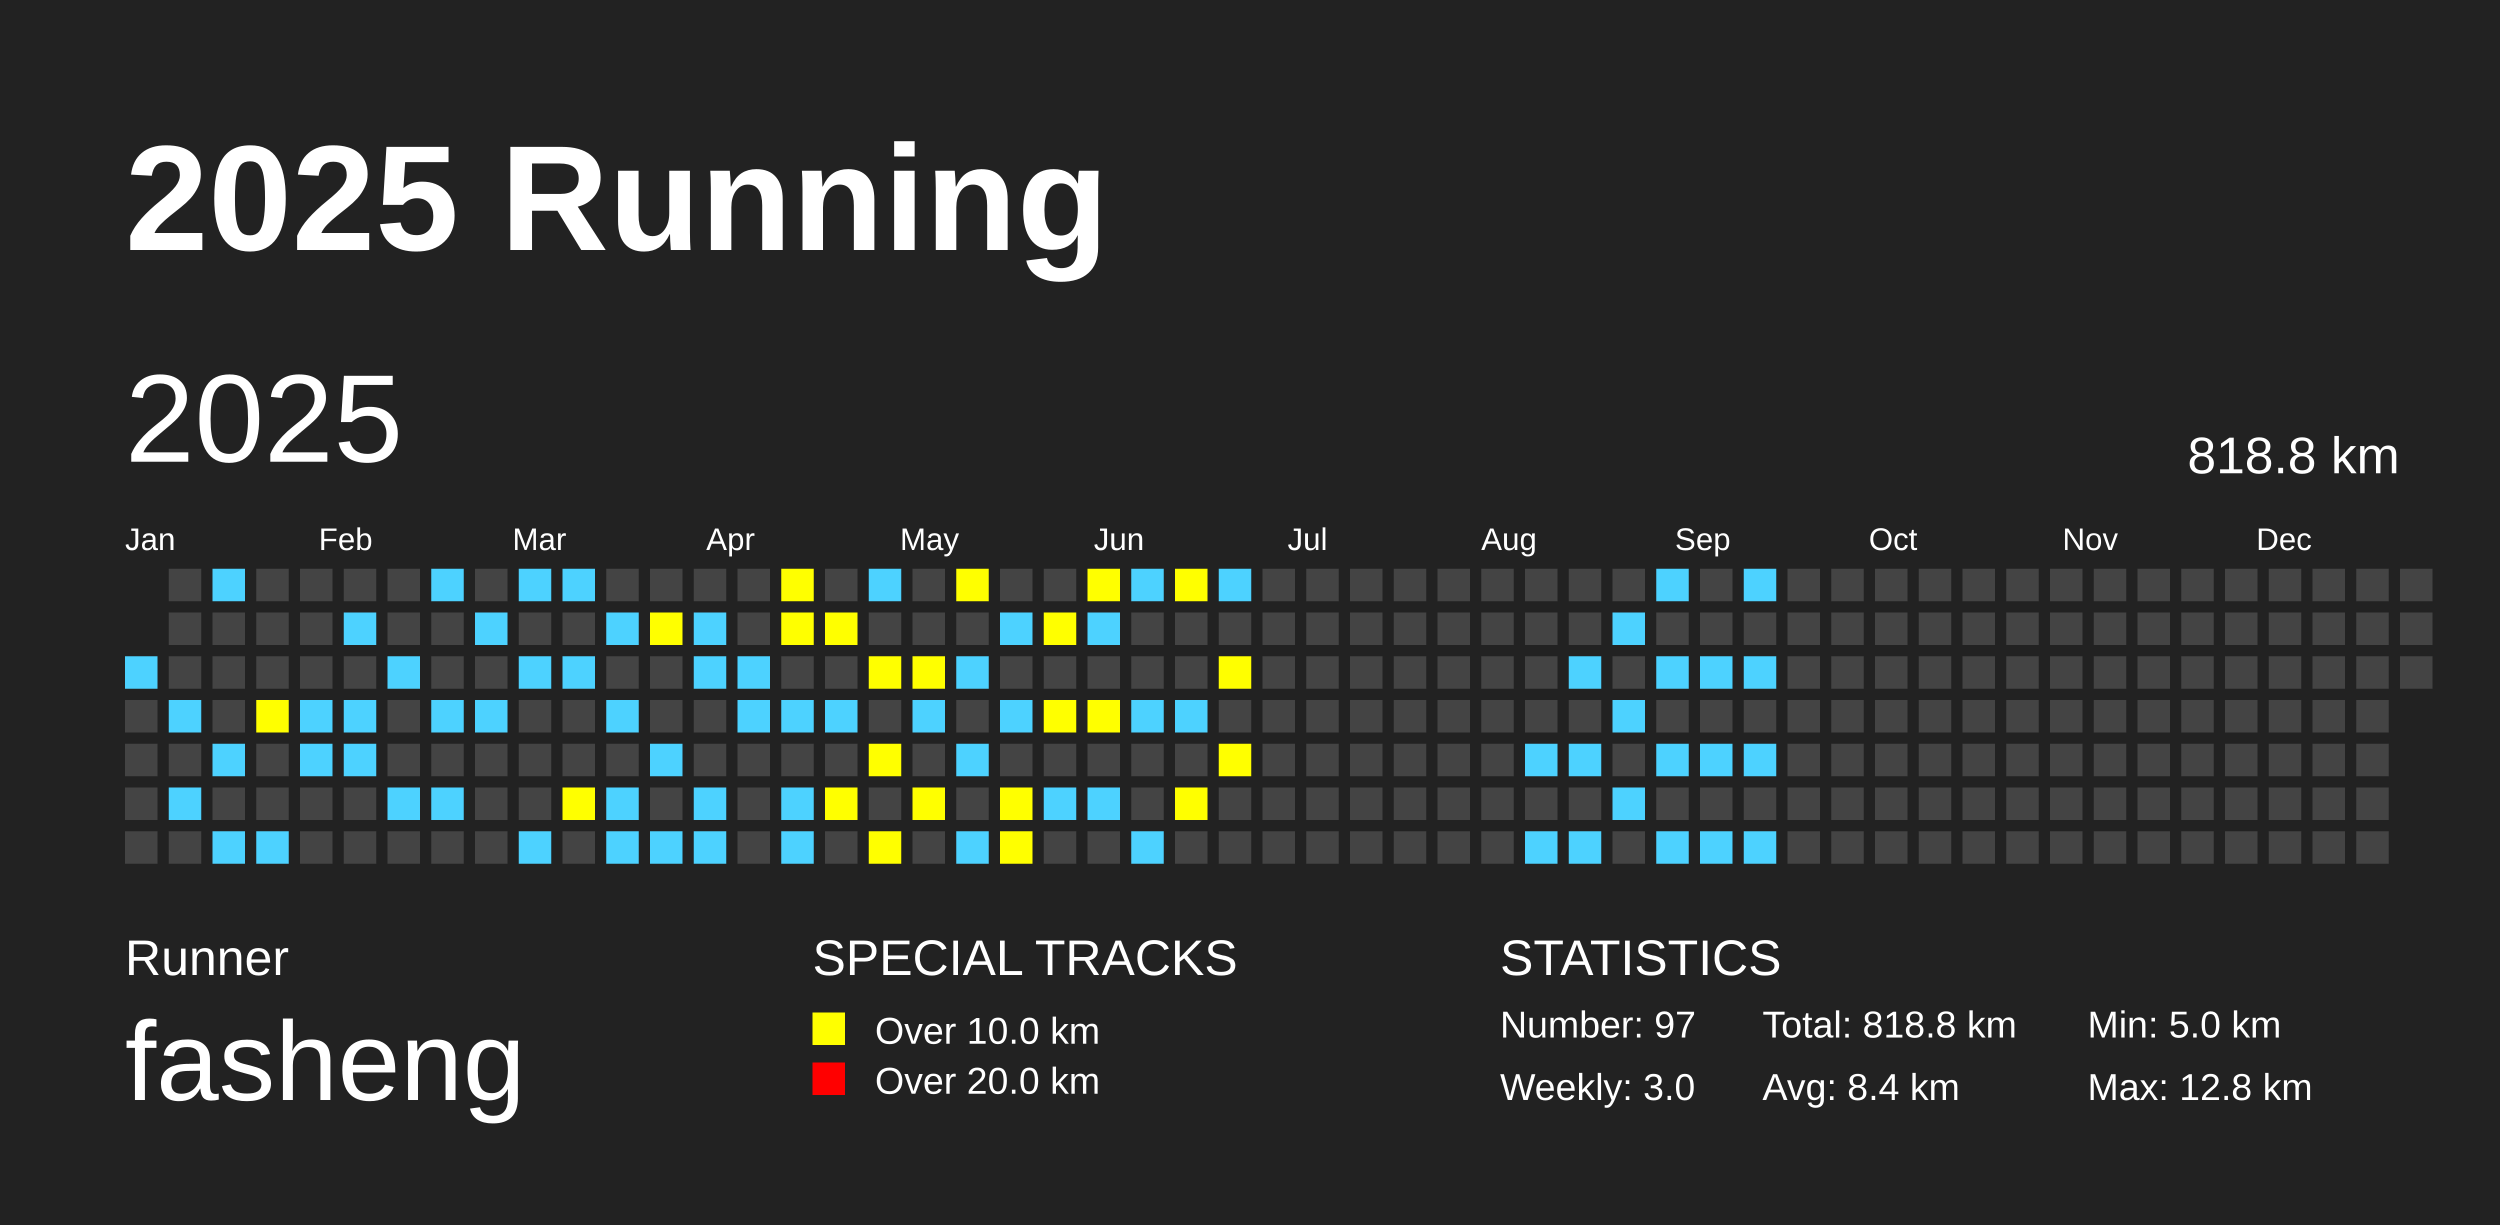
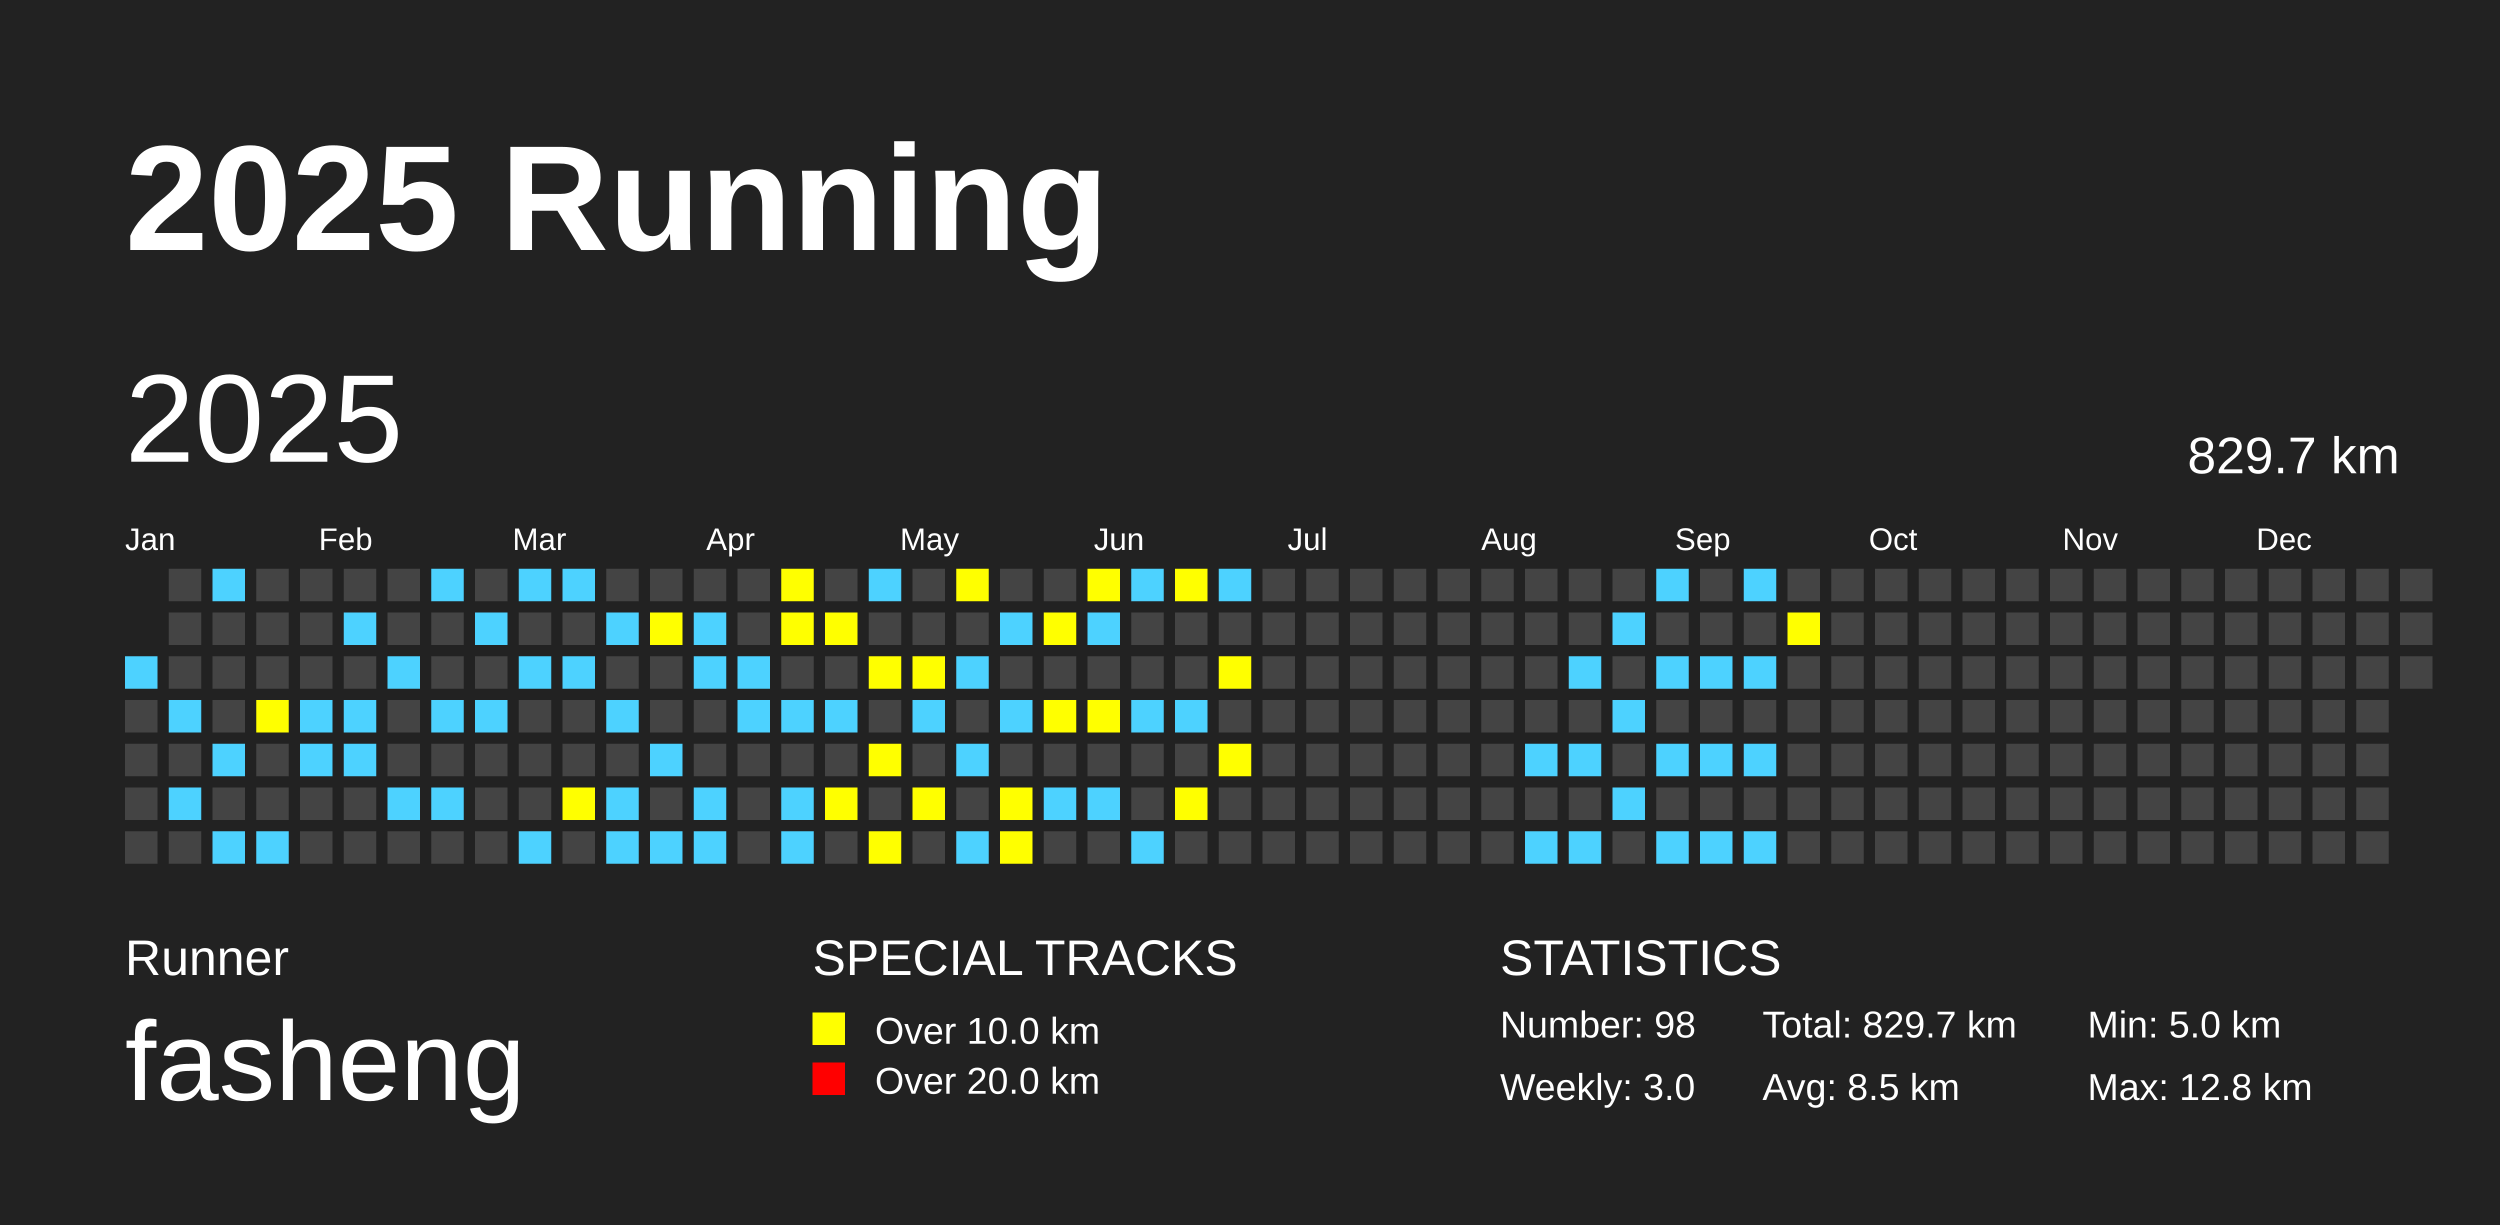
<svg xmlns="http://www.w3.org/2000/svg" baseProfile="full" height="98mm" version="1.1" viewBox="0,0,200,98" width="200mm">
  <defs />
  <rect fill="#222222" height="98" width="200" x="0" y="0" />
  <text fill="#FFFFFF" style="font-size:12px; font-family:Arial; font-weight:bold;" x="10" y="20">2025 Running</text>
  <text fill="#FFFFFF" style="font-size:4px; font-family:Arial" x="10" y="78">Runner</text>
  <text fill="#FFFFFF" style="font-size:9px; font-family:Arial" x="10" y="88">fasheng</text>
  <text fill="#FFFFFF" style="font-size:4px; font-family:Arial" x="65" y="78">SPECIAL TRACKS</text>
  <rect fill="yellow" height="2.6" width="2.6" x="65" y="81" />
  <text fill="#FFFFFF" style="font-size:3px; font-family:Arial" x="70" y="83.5">Over 10.0 km</text>
  <rect fill="red" height="2.6" width="2.6" x="65" y="85" />
  <text fill="#FFFFFF" style="font-size:3px; font-family:Arial" x="70" y="87.5">Over 20.0 km</text>
  <text fill="#FFFFFF" style="font-size:4px; font-family:Arial" x="120" y="78">STATISTICS</text>
-   <text fill="#FFFFFF" style="font-size:3px; font-family:Arial" x="120" y="83">Number: 97</text>
+   <text fill="#FFFFFF" style="font-size:3px; font-family:Arial" x="120" y="83">Number: 98</text>
  <text fill="#FFFFFF" style="font-size:3px; font-family:Arial" x="120" y="88">Weekly: 3.0</text>
-   <text fill="#FFFFFF" style="font-size:3px; font-family:Arial" x="141" y="83">Total: 818.8 km</text>
-   <text fill="#FFFFFF" style="font-size:3px; font-family:Arial" x="141" y="88">Avg: 8.4 km</text>
+   <text fill="#FFFFFF" style="font-size:3px; font-family:Arial" x="141" y="83">Total: 829.7 km</text>
+   <text fill="#FFFFFF" style="font-size:3px; font-family:Arial" x="141" y="88">Avg: 8.5 km</text>
  <text fill="#FFFFFF" style="font-size:3px; font-family:Arial" x="167" y="83">Min: 5.0 km</text>
  <text fill="#FFFFFF" style="font-size:3px; font-family:Arial" x="167" y="88">Max: 12.8 km</text>
  <text dominant-baseline="hanging" fill="#FFFFFF" style="font-size:10.0px; font-family:Arial;" x="10" y="30">2025</text>
-   <text dominant-baseline="hanging" fill="#FFFFFF" style="font-size:4.125px; font-family:Arial;" x="175" y="35">818.8 km</text>
+   <text dominant-baseline="hanging" fill="#FFFFFF" style="font-size:4.125px; font-family:Arial;" x="175" y="35">829.7 km</text>
  <text fill="#FFFFFF" style="font-size:2.5px; font-family:Arial" x="10.0" y="44">Jan</text>
  <text fill="#FFFFFF" style="font-size:2.5px; font-family:Arial" x="25.5" y="44">Feb</text>
  <text fill="#FFFFFF" style="font-size:2.5px; font-family:Arial" x="41.0" y="44">Mar</text>
  <text fill="#FFFFFF" style="font-size:2.5px; font-family:Arial" x="56.5" y="44">Apr</text>
  <text fill="#FFFFFF" style="font-size:2.5px; font-family:Arial" x="72.0" y="44">May</text>
  <text fill="#FFFFFF" style="font-size:2.5px; font-family:Arial" x="87.5" y="44">Jun</text>
  <text fill="#FFFFFF" style="font-size:2.5px; font-family:Arial" x="103.0" y="44">Jul</text>
  <text fill="#FFFFFF" style="font-size:2.5px; font-family:Arial" x="118.5" y="44">Aug</text>
  <text fill="#FFFFFF" style="font-size:2.5px; font-family:Arial" x="134.0" y="44">Sep</text>
  <text fill="#FFFFFF" style="font-size:2.5px; font-family:Arial" x="149.5" y="44">Oct</text>
  <text fill="#FFFFFF" style="font-size:2.5px; font-family:Arial" x="165.0" y="44">Nov</text>
  <text fill="#FFFFFF" style="font-size:2.5px; font-family:Arial" x="180.5" y="44">Dec</text>
  <rect fill="#4DD2FF" height="2.6" width="2.6" x="10.0" y="52.5" />
  <rect fill="#444444" height="2.6" width="2.6" x="10.0" y="56.0" />
  <rect fill="#444444" height="2.6" width="2.6" x="10.0" y="59.5" />
  <rect fill="#444444" height="2.6" width="2.6" x="10.0" y="63.0" />
  <rect fill="#444444" height="2.6" width="2.6" x="10.0" y="66.5" />
  <rect fill="#444444" height="2.6" width="2.6" x="13.5" y="45.5" />
  <rect fill="#444444" height="2.6" width="2.6" x="13.5" y="49.0" />
  <rect fill="#444444" height="2.6" width="2.6" x="13.5" y="52.5" />
  <rect fill="#4DD2FF" height="2.6" width="2.6" x="13.5" y="56.0" />
  <rect fill="#444444" height="2.6" width="2.6" x="13.5" y="59.5" />
  <rect fill="#4DD2FF" height="2.6" width="2.6" x="13.5" y="63.0" />
  <rect fill="#444444" height="2.6" width="2.6" x="13.5" y="66.5" />
  <rect fill="#4DD2FF" height="2.6" width="2.6" x="17.0" y="45.5" />
  <rect fill="#444444" height="2.6" width="2.6" x="17.0" y="49.0" />
  <rect fill="#444444" height="2.6" width="2.6" x="17.0" y="52.5" />
  <rect fill="#444444" height="2.6" width="2.6" x="17.0" y="56.0" />
  <rect fill="#4DD2FF" height="2.6" width="2.6" x="17.0" y="59.5" />
  <rect fill="#444444" height="2.6" width="2.6" x="17.0" y="63.0" />
  <rect fill="#4DD2FF" height="2.6" width="2.6" x="17.0" y="66.5" />
  <rect fill="#444444" height="2.6" width="2.6" x="20.5" y="45.5" />
  <rect fill="#444444" height="2.6" width="2.6" x="20.5" y="49.0" />
  <rect fill="#444444" height="2.6" width="2.6" x="20.5" y="52.5" />
  <rect fill="yellow" height="2.6" width="2.6" x="20.5" y="56.0" />
  <rect fill="#444444" height="2.6" width="2.6" x="20.5" y="59.5" />
  <rect fill="#444444" height="2.6" width="2.6" x="20.5" y="63.0" />
  <rect fill="#4DD2FF" height="2.6" width="2.6" x="20.5" y="66.5" />
  <rect fill="#444444" height="2.6" width="2.6" x="24.0" y="45.5" />
  <rect fill="#444444" height="2.6" width="2.6" x="24.0" y="49.0" />
  <rect fill="#444444" height="2.6" width="2.6" x="24.0" y="52.5" />
  <rect fill="#4DD2FF" height="2.6" width="2.6" x="24.0" y="56.0" />
  <rect fill="#4DD2FF" height="2.6" width="2.6" x="24.0" y="59.5" />
  <rect fill="#444444" height="2.6" width="2.6" x="24.0" y="63.0" />
  <rect fill="#444444" height="2.6" width="2.6" x="24.0" y="66.5" />
  <rect fill="#444444" height="2.6" width="2.6" x="27.5" y="45.5" />
  <rect fill="#4DD2FF" height="2.6" width="2.6" x="27.5" y="49.0" />
  <rect fill="#444444" height="2.6" width="2.6" x="27.5" y="52.5" />
  <rect fill="#4DD2FF" height="2.6" width="2.6" x="27.5" y="56.0" />
  <rect fill="#4DD2FF" height="2.6" width="2.6" x="27.5" y="59.5" />
  <rect fill="#444444" height="2.6" width="2.6" x="27.5" y="63.0" />
  <rect fill="#444444" height="2.6" width="2.6" x="27.5" y="66.5" />
  <rect fill="#444444" height="2.6" width="2.6" x="31.0" y="45.5" />
  <rect fill="#444444" height="2.6" width="2.6" x="31.0" y="49.0" />
  <rect fill="#4DD2FF" height="2.6" width="2.6" x="31.0" y="52.5" />
  <rect fill="#444444" height="2.6" width="2.6" x="31.0" y="56.0" />
  <rect fill="#444444" height="2.6" width="2.6" x="31.0" y="59.5" />
  <rect fill="#4DD2FF" height="2.6" width="2.6" x="31.0" y="63.0" />
  <rect fill="#444444" height="2.6" width="2.6" x="31.0" y="66.5" />
  <rect fill="#4DD2FF" height="2.6" width="2.6" x="34.5" y="45.5" />
  <rect fill="#444444" height="2.6" width="2.6" x="34.5" y="49.0" />
  <rect fill="#444444" height="2.6" width="2.6" x="34.5" y="52.5" />
  <rect fill="#4DD2FF" height="2.6" width="2.6" x="34.5" y="56.0" />
  <rect fill="#444444" height="2.6" width="2.6" x="34.5" y="59.5" />
  <rect fill="#4DD2FF" height="2.6" width="2.6" x="34.5" y="63.0" />
  <rect fill="#444444" height="2.6" width="2.6" x="34.5" y="66.5" />
  <rect fill="#444444" height="2.6" width="2.6" x="38.0" y="45.5" />
  <rect fill="#4DD2FF" height="2.6" width="2.6" x="38.0" y="49.0" />
  <rect fill="#444444" height="2.6" width="2.6" x="38.0" y="52.5" />
  <rect fill="#4DD2FF" height="2.6" width="2.6" x="38.0" y="56.0" />
  <rect fill="#444444" height="2.6" width="2.6" x="38.0" y="59.5" />
  <rect fill="#444444" height="2.6" width="2.6" x="38.0" y="63.0" />
  <rect fill="#444444" height="2.6" width="2.6" x="38.0" y="66.5" />
  <rect fill="#4DD2FF" height="2.6" width="2.6" x="41.5" y="45.5" />
  <rect fill="#444444" height="2.6" width="2.6" x="41.5" y="49.0" />
  <rect fill="#4DD2FF" height="2.6" width="2.6" x="41.5" y="52.5" />
  <rect fill="#444444" height="2.6" width="2.6" x="41.5" y="56.0" />
  <rect fill="#444444" height="2.6" width="2.6" x="41.5" y="59.5" />
  <rect fill="#444444" height="2.6" width="2.6" x="41.5" y="63.0" />
  <rect fill="#4DD2FF" height="2.6" width="2.6" x="41.5" y="66.5" />
  <rect fill="#4DD2FF" height="2.6" width="2.6" x="45.0" y="45.5" />
  <rect fill="#444444" height="2.6" width="2.6" x="45.0" y="49.0" />
  <rect fill="#4DD2FF" height="2.6" width="2.6" x="45.0" y="52.5" />
  <rect fill="#444444" height="2.6" width="2.6" x="45.0" y="56.0" />
  <rect fill="#444444" height="2.6" width="2.6" x="45.0" y="59.5" />
  <rect fill="yellow" height="2.6" width="2.6" x="45.0" y="63.0" />
  <rect fill="#444444" height="2.6" width="2.6" x="45.0" y="66.5" />
  <rect fill="#444444" height="2.6" width="2.6" x="48.5" y="45.5" />
  <rect fill="#4DD2FF" height="2.6" width="2.6" x="48.5" y="49.0" />
  <rect fill="#444444" height="2.6" width="2.6" x="48.5" y="52.5" />
  <rect fill="#4DD2FF" height="2.6" width="2.6" x="48.5" y="56.0" />
  <rect fill="#444444" height="2.6" width="2.6" x="48.5" y="59.5" />
  <rect fill="#4DD2FF" height="2.6" width="2.6" x="48.5" y="63.0" />
  <rect fill="#4DD2FF" height="2.6" width="2.6" x="48.5" y="66.5" />
  <rect fill="#444444" height="2.6" width="2.6" x="52.0" y="45.5" />
  <rect fill="yellow" height="2.6" width="2.6" x="52.0" y="49.0" />
  <rect fill="#444444" height="2.6" width="2.6" x="52.0" y="52.5" />
  <rect fill="#444444" height="2.6" width="2.6" x="52.0" y="56.0" />
  <rect fill="#4DD2FF" height="2.6" width="2.6" x="52.0" y="59.5" />
  <rect fill="#444444" height="2.6" width="2.6" x="52.0" y="63.0" />
  <rect fill="#4DD2FF" height="2.6" width="2.6" x="52.0" y="66.5" />
  <rect fill="#444444" height="2.6" width="2.6" x="55.5" y="45.5" />
  <rect fill="#4DD2FF" height="2.6" width="2.6" x="55.5" y="49.0" />
  <rect fill="#4DD2FF" height="2.6" width="2.6" x="55.5" y="52.5" />
  <rect fill="#444444" height="2.6" width="2.6" x="55.5" y="56.0" />
  <rect fill="#444444" height="2.6" width="2.6" x="55.5" y="59.5" />
  <rect fill="#4DD2FF" height="2.6" width="2.6" x="55.5" y="63.0" />
  <rect fill="#4DD2FF" height="2.6" width="2.6" x="55.5" y="66.5" />
  <rect fill="#444444" height="2.6" width="2.6" x="59.0" y="45.5" />
  <rect fill="#444444" height="2.6" width="2.6" x="59.0" y="49.0" />
  <rect fill="#4DD2FF" height="2.6" width="2.6" x="59.0" y="52.5" />
  <rect fill="#4DD2FF" height="2.6" width="2.6" x="59.0" y="56.0" />
  <rect fill="#444444" height="2.6" width="2.6" x="59.0" y="59.5" />
  <rect fill="#444444" height="2.6" width="2.6" x="59.0" y="63.0" />
  <rect fill="#444444" height="2.6" width="2.6" x="59.0" y="66.5" />
  <rect fill="yellow" height="2.6" width="2.6" x="62.5" y="45.5" />
  <rect fill="yellow" height="2.6" width="2.6" x="62.5" y="49.0" />
  <rect fill="#444444" height="2.6" width="2.6" x="62.5" y="52.5" />
  <rect fill="#4DD2FF" height="2.6" width="2.6" x="62.5" y="56.0" />
  <rect fill="#444444" height="2.6" width="2.6" x="62.5" y="59.5" />
  <rect fill="#4DD2FF" height="2.6" width="2.6" x="62.5" y="63.0" />
  <rect fill="#4DD2FF" height="2.6" width="2.6" x="62.5" y="66.5" />
  <rect fill="#444444" height="2.6" width="2.6" x="66.0" y="45.5" />
  <rect fill="yellow" height="2.6" width="2.6" x="66.0" y="49.0" />
  <rect fill="#444444" height="2.6" width="2.6" x="66.0" y="52.5" />
  <rect fill="#4DD2FF" height="2.6" width="2.6" x="66.0" y="56.0" />
  <rect fill="#444444" height="2.6" width="2.6" x="66.0" y="59.5" />
  <rect fill="yellow" height="2.6" width="2.6" x="66.0" y="63.0" />
  <rect fill="#444444" height="2.6" width="2.6" x="66.0" y="66.5" />
  <rect fill="#4DD2FF" height="2.6" width="2.6" x="69.5" y="45.5" />
  <rect fill="#444444" height="2.6" width="2.6" x="69.5" y="49.0" />
  <rect fill="yellow" height="2.6" width="2.6" x="69.5" y="52.5" />
  <rect fill="#444444" height="2.6" width="2.6" x="69.5" y="56.0" />
  <rect fill="yellow" height="2.6" width="2.6" x="69.5" y="59.5" />
  <rect fill="#444444" height="2.6" width="2.6" x="69.5" y="63.0" />
  <rect fill="yellow" height="2.6" width="2.6" x="69.5" y="66.5" />
  <rect fill="#444444" height="2.6" width="2.6" x="73.0" y="45.5" />
  <rect fill="#444444" height="2.6" width="2.6" x="73.0" y="49.0" />
  <rect fill="yellow" height="2.6" width="2.6" x="73.0" y="52.5" />
  <rect fill="#4DD2FF" height="2.6" width="2.6" x="73.0" y="56.0" />
  <rect fill="#444444" height="2.6" width="2.6" x="73.0" y="59.5" />
  <rect fill="yellow" height="2.6" width="2.6" x="73.0" y="63.0" />
  <rect fill="#444444" height="2.6" width="2.6" x="73.0" y="66.5" />
  <rect fill="yellow" height="2.6" width="2.6" x="76.5" y="45.5" />
  <rect fill="#444444" height="2.6" width="2.6" x="76.5" y="49.0" />
  <rect fill="#4DD2FF" height="2.6" width="2.6" x="76.5" y="52.5" />
  <rect fill="#444444" height="2.6" width="2.6" x="76.5" y="56.0" />
  <rect fill="#4DD2FF" height="2.6" width="2.6" x="76.5" y="59.5" />
  <rect fill="#444444" height="2.6" width="2.6" x="76.5" y="63.0" />
  <rect fill="#4DD2FF" height="2.6" width="2.6" x="76.5" y="66.5" />
  <rect fill="#444444" height="2.6" width="2.6" x="80.0" y="45.5" />
  <rect fill="#4DD2FF" height="2.6" width="2.6" x="80.0" y="49.0" />
  <rect fill="#444444" height="2.6" width="2.6" x="80.0" y="52.5" />
  <rect fill="#4DD2FF" height="2.6" width="2.6" x="80.0" y="56.0" />
  <rect fill="#444444" height="2.6" width="2.6" x="80.0" y="59.5" />
  <rect fill="yellow" height="2.6" width="2.6" x="80.0" y="63.0" />
  <rect fill="yellow" height="2.6" width="2.6" x="80.0" y="66.5" />
  <rect fill="#444444" height="2.6" width="2.6" x="83.5" y="45.5" />
  <rect fill="yellow" height="2.6" width="2.6" x="83.5" y="49.0" />
  <rect fill="#444444" height="2.6" width="2.6" x="83.5" y="52.5" />
  <rect fill="yellow" height="2.6" width="2.6" x="83.5" y="56.0" />
  <rect fill="#444444" height="2.6" width="2.6" x="83.5" y="59.5" />
  <rect fill="#4DD2FF" height="2.6" width="2.6" x="83.5" y="63.0" />
  <rect fill="#444444" height="2.6" width="2.6" x="83.5" y="66.5" />
  <rect fill="yellow" height="2.6" width="2.6" x="87.0" y="45.5" />
  <rect fill="#4DD2FF" height="2.6" width="2.6" x="87.0" y="49.0" />
  <rect fill="#444444" height="2.6" width="2.6" x="87.0" y="52.5" />
  <rect fill="yellow" height="2.6" width="2.6" x="87.0" y="56.0" />
  <rect fill="#444444" height="2.6" width="2.6" x="87.0" y="59.5" />
  <rect fill="#4DD2FF" height="2.6" width="2.6" x="87.0" y="63.0" />
  <rect fill="#444444" height="2.6" width="2.6" x="87.0" y="66.5" />
  <rect fill="#4DD2FF" height="2.6" width="2.6" x="90.5" y="45.5" />
  <rect fill="#444444" height="2.6" width="2.6" x="90.5" y="49.0" />
  <rect fill="#444444" height="2.6" width="2.6" x="90.5" y="52.5" />
  <rect fill="#4DD2FF" height="2.6" width="2.6" x="90.5" y="56.0" />
  <rect fill="#444444" height="2.6" width="2.6" x="90.5" y="59.5" />
  <rect fill="#444444" height="2.6" width="2.6" x="90.5" y="63.0" />
  <rect fill="#4DD2FF" height="2.6" width="2.6" x="90.5" y="66.5" />
  <rect fill="yellow" height="2.6" width="2.6" x="94.0" y="45.5" />
  <rect fill="#444444" height="2.6" width="2.6" x="94.0" y="49.0" />
  <rect fill="#444444" height="2.6" width="2.6" x="94.0" y="52.5" />
  <rect fill="#4DD2FF" height="2.6" width="2.6" x="94.0" y="56.0" />
  <rect fill="#444444" height="2.6" width="2.6" x="94.0" y="59.5" />
  <rect fill="yellow" height="2.6" width="2.6" x="94.0" y="63.0" />
  <rect fill="#444444" height="2.6" width="2.6" x="94.0" y="66.5" />
  <rect fill="#4DD2FF" height="2.6" width="2.6" x="97.5" y="45.5" />
  <rect fill="#444444" height="2.6" width="2.6" x="97.5" y="49.0" />
  <rect fill="yellow" height="2.6" width="2.6" x="97.5" y="52.5" />
  <rect fill="#444444" height="2.6" width="2.6" x="97.5" y="56.0" />
  <rect fill="yellow" height="2.6" width="2.6" x="97.5" y="59.5" />
  <rect fill="#444444" height="2.6" width="2.6" x="97.5" y="63.0" />
  <rect fill="#444444" height="2.6" width="2.6" x="97.5" y="66.5" />
  <rect fill="#444444" height="2.6" width="2.6" x="101.0" y="45.5" />
  <rect fill="#444444" height="2.6" width="2.6" x="101.0" y="49.0" />
  <rect fill="#444444" height="2.6" width="2.6" x="101.0" y="52.5" />
  <rect fill="#444444" height="2.6" width="2.6" x="101.0" y="56.0" />
  <rect fill="#444444" height="2.6" width="2.6" x="101.0" y="59.5" />
  <rect fill="#444444" height="2.6" width="2.6" x="101.0" y="63.0" />
  <rect fill="#444444" height="2.6" width="2.6" x="101.0" y="66.5" />
  <rect fill="#444444" height="2.6" width="2.6" x="104.5" y="45.5" />
  <rect fill="#444444" height="2.6" width="2.6" x="104.5" y="49.0" />
  <rect fill="#444444" height="2.6" width="2.6" x="104.5" y="52.5" />
  <rect fill="#444444" height="2.6" width="2.6" x="104.5" y="56.0" />
  <rect fill="#444444" height="2.6" width="2.6" x="104.5" y="59.5" />
  <rect fill="#444444" height="2.6" width="2.6" x="104.5" y="63.0" />
  <rect fill="#444444" height="2.6" width="2.6" x="104.5" y="66.5" />
  <rect fill="#444444" height="2.6" width="2.6" x="108.0" y="45.5" />
  <rect fill="#444444" height="2.6" width="2.6" x="108.0" y="49.0" />
  <rect fill="#444444" height="2.6" width="2.6" x="108.0" y="52.5" />
  <rect fill="#444444" height="2.6" width="2.6" x="108.0" y="56.0" />
  <rect fill="#444444" height="2.6" width="2.6" x="108.0" y="59.5" />
  <rect fill="#444444" height="2.6" width="2.6" x="108.0" y="63.0" />
  <rect fill="#444444" height="2.6" width="2.6" x="108.0" y="66.5" />
  <rect fill="#444444" height="2.6" width="2.6" x="111.5" y="45.5" />
  <rect fill="#444444" height="2.6" width="2.6" x="111.5" y="49.0" />
  <rect fill="#444444" height="2.6" width="2.6" x="111.5" y="52.5" />
  <rect fill="#444444" height="2.6" width="2.6" x="111.5" y="56.0" />
  <rect fill="#444444" height="2.6" width="2.6" x="111.5" y="59.5" />
  <rect fill="#444444" height="2.6" width="2.6" x="111.5" y="63.0" />
  <rect fill="#444444" height="2.6" width="2.6" x="111.5" y="66.5" />
  <rect fill="#444444" height="2.6" width="2.6" x="115.0" y="45.5" />
  <rect fill="#444444" height="2.6" width="2.6" x="115.0" y="49.0" />
  <rect fill="#444444" height="2.6" width="2.6" x="115.0" y="52.5" />
  <rect fill="#444444" height="2.6" width="2.6" x="115.0" y="56.0" />
  <rect fill="#444444" height="2.6" width="2.6" x="115.0" y="59.5" />
  <rect fill="#444444" height="2.6" width="2.6" x="115.0" y="63.0" />
  <rect fill="#444444" height="2.6" width="2.6" x="115.0" y="66.5" />
  <rect fill="#444444" height="2.6" width="2.6" x="118.5" y="45.5" />
  <rect fill="#444444" height="2.6" width="2.6" x="118.5" y="49.0" />
  <rect fill="#444444" height="2.6" width="2.6" x="118.5" y="52.5" />
  <rect fill="#444444" height="2.6" width="2.6" x="118.5" y="56.0" />
  <rect fill="#444444" height="2.6" width="2.6" x="118.5" y="59.5" />
  <rect fill="#444444" height="2.6" width="2.6" x="118.5" y="63.0" />
  <rect fill="#444444" height="2.6" width="2.6" x="118.5" y="66.5" />
  <rect fill="#444444" height="2.6" width="2.6" x="122.0" y="45.5" />
  <rect fill="#444444" height="2.6" width="2.6" x="122.0" y="49.0" />
  <rect fill="#444444" height="2.6" width="2.6" x="122.0" y="52.5" />
  <rect fill="#444444" height="2.6" width="2.6" x="122.0" y="56.0" />
  <rect fill="#4DD2FF" height="2.6" width="2.6" x="122.0" y="59.5" />
  <rect fill="#444444" height="2.6" width="2.6" x="122.0" y="63.0" />
  <rect fill="#4DD2FF" height="2.6" width="2.6" x="122.0" y="66.5" />
  <rect fill="#444444" height="2.6" width="2.6" x="125.5" y="45.5" />
  <rect fill="#444444" height="2.6" width="2.6" x="125.5" y="49.0" />
  <rect fill="#4DD2FF" height="2.6" width="2.6" x="125.5" y="52.5" />
  <rect fill="#444444" height="2.6" width="2.6" x="125.5" y="56.0" />
  <rect fill="#4DD2FF" height="2.6" width="2.6" x="125.5" y="59.5" />
  <rect fill="#444444" height="2.6" width="2.6" x="125.5" y="63.0" />
  <rect fill="#4DD2FF" height="2.6" width="2.6" x="125.5" y="66.5" />
  <rect fill="#444444" height="2.6" width="2.6" x="129.0" y="45.5" />
  <rect fill="#4DD2FF" height="2.6" width="2.6" x="129.0" y="49.0" />
  <rect fill="#444444" height="2.6" width="2.6" x="129.0" y="52.5" />
  <rect fill="#4DD2FF" height="2.6" width="2.6" x="129.0" y="56.0" />
  <rect fill="#444444" height="2.6" width="2.6" x="129.0" y="59.5" />
  <rect fill="#4DD2FF" height="2.6" width="2.6" x="129.0" y="63.0" />
  <rect fill="#444444" height="2.6" width="2.6" x="129.0" y="66.5" />
  <rect fill="#4DD2FF" height="2.6" width="2.6" x="132.5" y="45.5" />
  <rect fill="#444444" height="2.6" width="2.6" x="132.5" y="49.0" />
  <rect fill="#4DD2FF" height="2.6" width="2.6" x="132.5" y="52.5" />
  <rect fill="#444444" height="2.6" width="2.6" x="132.5" y="56.0" />
  <rect fill="#4DD2FF" height="2.6" width="2.6" x="132.5" y="59.5" />
  <rect fill="#444444" height="2.6" width="2.6" x="132.5" y="63.0" />
  <rect fill="#4DD2FF" height="2.6" width="2.6" x="132.5" y="66.5" />
  <rect fill="#444444" height="2.6" width="2.6" x="136.0" y="45.5" />
  <rect fill="#444444" height="2.6" width="2.6" x="136.0" y="49.0" />
  <rect fill="#4DD2FF" height="2.6" width="2.6" x="136.0" y="52.5" />
  <rect fill="#444444" height="2.6" width="2.6" x="136.0" y="56.0" />
  <rect fill="#4DD2FF" height="2.6" width="2.6" x="136.0" y="59.5" />
  <rect fill="#444444" height="2.6" width="2.6" x="136.0" y="63.0" />
  <rect fill="#4DD2FF" height="2.6" width="2.6" x="136.0" y="66.5" />
  <rect fill="#4DD2FF" height="2.6" width="2.6" x="139.5" y="45.5" />
  <rect fill="#444444" height="2.6" width="2.6" x="139.5" y="49.0" />
  <rect fill="#4DD2FF" height="2.6" width="2.6" x="139.5" y="52.5" />
  <rect fill="#444444" height="2.6" width="2.6" x="139.5" y="56.0" />
  <rect fill="#4DD2FF" height="2.6" width="2.6" x="139.5" y="59.5" />
  <rect fill="#444444" height="2.6" width="2.6" x="139.5" y="63.0" />
  <rect fill="#4DD2FF" height="2.6" width="2.6" x="139.5" y="66.5" />
  <rect fill="#444444" height="2.6" width="2.6" x="143.0" y="45.5" />
-   <rect fill="#444444" height="2.6" width="2.6" x="143.0" y="49.0" />
+   <rect fill="yellow" height="2.6" width="2.6" x="143.0" y="49.0" />
  <rect fill="#444444" height="2.6" width="2.6" x="143.0" y="52.5" />
  <rect fill="#444444" height="2.6" width="2.6" x="143.0" y="56.0" />
  <rect fill="#444444" height="2.6" width="2.6" x="143.0" y="59.5" />
  <rect fill="#444444" height="2.6" width="2.6" x="143.0" y="63.0" />
  <rect fill="#444444" height="2.6" width="2.6" x="143.0" y="66.5" />
  <rect fill="#444444" height="2.6" width="2.6" x="146.5" y="45.5" />
  <rect fill="#444444" height="2.6" width="2.6" x="146.5" y="49.0" />
  <rect fill="#444444" height="2.6" width="2.6" x="146.5" y="52.5" />
  <rect fill="#444444" height="2.6" width="2.6" x="146.5" y="56.0" />
  <rect fill="#444444" height="2.6" width="2.6" x="146.5" y="59.5" />
  <rect fill="#444444" height="2.6" width="2.6" x="146.5" y="63.0" />
  <rect fill="#444444" height="2.6" width="2.6" x="146.5" y="66.5" />
  <rect fill="#444444" height="2.6" width="2.6" x="150.0" y="45.5" />
  <rect fill="#444444" height="2.6" width="2.6" x="150.0" y="49.0" />
  <rect fill="#444444" height="2.6" width="2.6" x="150.0" y="52.5" />
  <rect fill="#444444" height="2.6" width="2.6" x="150.0" y="56.0" />
  <rect fill="#444444" height="2.6" width="2.6" x="150.0" y="59.5" />
  <rect fill="#444444" height="2.6" width="2.6" x="150.0" y="63.0" />
  <rect fill="#444444" height="2.6" width="2.6" x="150.0" y="66.5" />
  <rect fill="#444444" height="2.6" width="2.6" x="153.5" y="45.5" />
  <rect fill="#444444" height="2.6" width="2.6" x="153.5" y="49.0" />
  <rect fill="#444444" height="2.6" width="2.6" x="153.5" y="52.5" />
  <rect fill="#444444" height="2.6" width="2.6" x="153.5" y="56.0" />
  <rect fill="#444444" height="2.6" width="2.6" x="153.5" y="59.5" />
  <rect fill="#444444" height="2.6" width="2.6" x="153.5" y="63.0" />
  <rect fill="#444444" height="2.6" width="2.6" x="153.5" y="66.5" />
  <rect fill="#444444" height="2.6" width="2.6" x="157.0" y="45.5" />
  <rect fill="#444444" height="2.6" width="2.6" x="157.0" y="49.0" />
  <rect fill="#444444" height="2.6" width="2.6" x="157.0" y="52.5" />
  <rect fill="#444444" height="2.6" width="2.6" x="157.0" y="56.0" />
  <rect fill="#444444" height="2.6" width="2.6" x="157.0" y="59.5" />
  <rect fill="#444444" height="2.6" width="2.6" x="157.0" y="63.0" />
  <rect fill="#444444" height="2.6" width="2.6" x="157.0" y="66.5" />
  <rect fill="#444444" height="2.6" width="2.6" x="160.5" y="45.5" />
  <rect fill="#444444" height="2.6" width="2.6" x="160.5" y="49.0" />
  <rect fill="#444444" height="2.6" width="2.6" x="160.5" y="52.5" />
  <rect fill="#444444" height="2.6" width="2.6" x="160.5" y="56.0" />
  <rect fill="#444444" height="2.6" width="2.6" x="160.5" y="59.5" />
  <rect fill="#444444" height="2.6" width="2.6" x="160.5" y="63.0" />
  <rect fill="#444444" height="2.6" width="2.6" x="160.5" y="66.5" />
  <rect fill="#444444" height="2.6" width="2.6" x="164.0" y="45.5" />
  <rect fill="#444444" height="2.6" width="2.6" x="164.0" y="49.0" />
  <rect fill="#444444" height="2.6" width="2.6" x="164.0" y="52.5" />
  <rect fill="#444444" height="2.6" width="2.6" x="164.0" y="56.0" />
  <rect fill="#444444" height="2.6" width="2.6" x="164.0" y="59.5" />
  <rect fill="#444444" height="2.6" width="2.6" x="164.0" y="63.0" />
  <rect fill="#444444" height="2.6" width="2.6" x="164.0" y="66.5" />
  <rect fill="#444444" height="2.6" width="2.6" x="167.5" y="45.5" />
  <rect fill="#444444" height="2.6" width="2.6" x="167.5" y="49.0" />
  <rect fill="#444444" height="2.6" width="2.6" x="167.5" y="52.5" />
  <rect fill="#444444" height="2.6" width="2.6" x="167.5" y="56.0" />
  <rect fill="#444444" height="2.6" width="2.6" x="167.5" y="59.5" />
  <rect fill="#444444" height="2.6" width="2.6" x="167.5" y="63.0" />
  <rect fill="#444444" height="2.6" width="2.6" x="167.5" y="66.5" />
  <rect fill="#444444" height="2.6" width="2.6" x="171.0" y="45.5" />
  <rect fill="#444444" height="2.6" width="2.6" x="171.0" y="49.0" />
  <rect fill="#444444" height="2.6" width="2.6" x="171.0" y="52.5" />
  <rect fill="#444444" height="2.6" width="2.6" x="171.0" y="56.0" />
  <rect fill="#444444" height="2.6" width="2.6" x="171.0" y="59.5" />
  <rect fill="#444444" height="2.6" width="2.6" x="171.0" y="63.0" />
  <rect fill="#444444" height="2.6" width="2.6" x="171.0" y="66.5" />
  <rect fill="#444444" height="2.6" width="2.6" x="174.5" y="45.5" />
  <rect fill="#444444" height="2.6" width="2.6" x="174.5" y="49.0" />
  <rect fill="#444444" height="2.6" width="2.6" x="174.5" y="52.5" />
  <rect fill="#444444" height="2.6" width="2.6" x="174.5" y="56.0" />
  <rect fill="#444444" height="2.6" width="2.6" x="174.5" y="59.5" />
  <rect fill="#444444" height="2.6" width="2.6" x="174.5" y="63.0" />
  <rect fill="#444444" height="2.6" width="2.6" x="174.5" y="66.5" />
  <rect fill="#444444" height="2.6" width="2.6" x="178.0" y="45.5" />
  <rect fill="#444444" height="2.6" width="2.6" x="178.0" y="49.0" />
  <rect fill="#444444" height="2.6" width="2.6" x="178.0" y="52.5" />
  <rect fill="#444444" height="2.6" width="2.6" x="178.0" y="56.0" />
  <rect fill="#444444" height="2.6" width="2.6" x="178.0" y="59.5" />
  <rect fill="#444444" height="2.6" width="2.6" x="178.0" y="63.0" />
  <rect fill="#444444" height="2.6" width="2.6" x="178.0" y="66.5" />
  <rect fill="#444444" height="2.6" width="2.6" x="181.5" y="45.5" />
  <rect fill="#444444" height="2.6" width="2.6" x="181.5" y="49.0" />
  <rect fill="#444444" height="2.6" width="2.6" x="181.5" y="52.5" />
  <rect fill="#444444" height="2.6" width="2.6" x="181.5" y="56.0" />
  <rect fill="#444444" height="2.6" width="2.6" x="181.5" y="59.5" />
  <rect fill="#444444" height="2.6" width="2.6" x="181.5" y="63.0" />
  <rect fill="#444444" height="2.6" width="2.6" x="181.5" y="66.5" />
  <rect fill="#444444" height="2.6" width="2.6" x="185.0" y="45.5" />
  <rect fill="#444444" height="2.6" width="2.6" x="185.0" y="49.0" />
  <rect fill="#444444" height="2.6" width="2.6" x="185.0" y="52.5" />
  <rect fill="#444444" height="2.6" width="2.6" x="185.0" y="56.0" />
  <rect fill="#444444" height="2.6" width="2.6" x="185.0" y="59.5" />
  <rect fill="#444444" height="2.6" width="2.6" x="185.0" y="63.0" />
  <rect fill="#444444" height="2.6" width="2.6" x="185.0" y="66.5" />
  <rect fill="#444444" height="2.6" width="2.6" x="188.5" y="45.5" />
  <rect fill="#444444" height="2.6" width="2.6" x="188.5" y="49.0" />
  <rect fill="#444444" height="2.6" width="2.6" x="188.5" y="52.5" />
  <rect fill="#444444" height="2.6" width="2.6" x="188.5" y="56.0" />
  <rect fill="#444444" height="2.6" width="2.6" x="188.5" y="59.5" />
  <rect fill="#444444" height="2.6" width="2.6" x="188.5" y="63.0" />
  <rect fill="#444444" height="2.6" width="2.6" x="188.5" y="66.5" />
  <rect fill="#444444" height="2.6" width="2.6" x="192.0" y="45.5" />
  <rect fill="#444444" height="2.6" width="2.6" x="192.0" y="49.0" />
  <rect fill="#444444" height="2.6" width="2.6" x="192.0" y="52.5" />
</svg>
